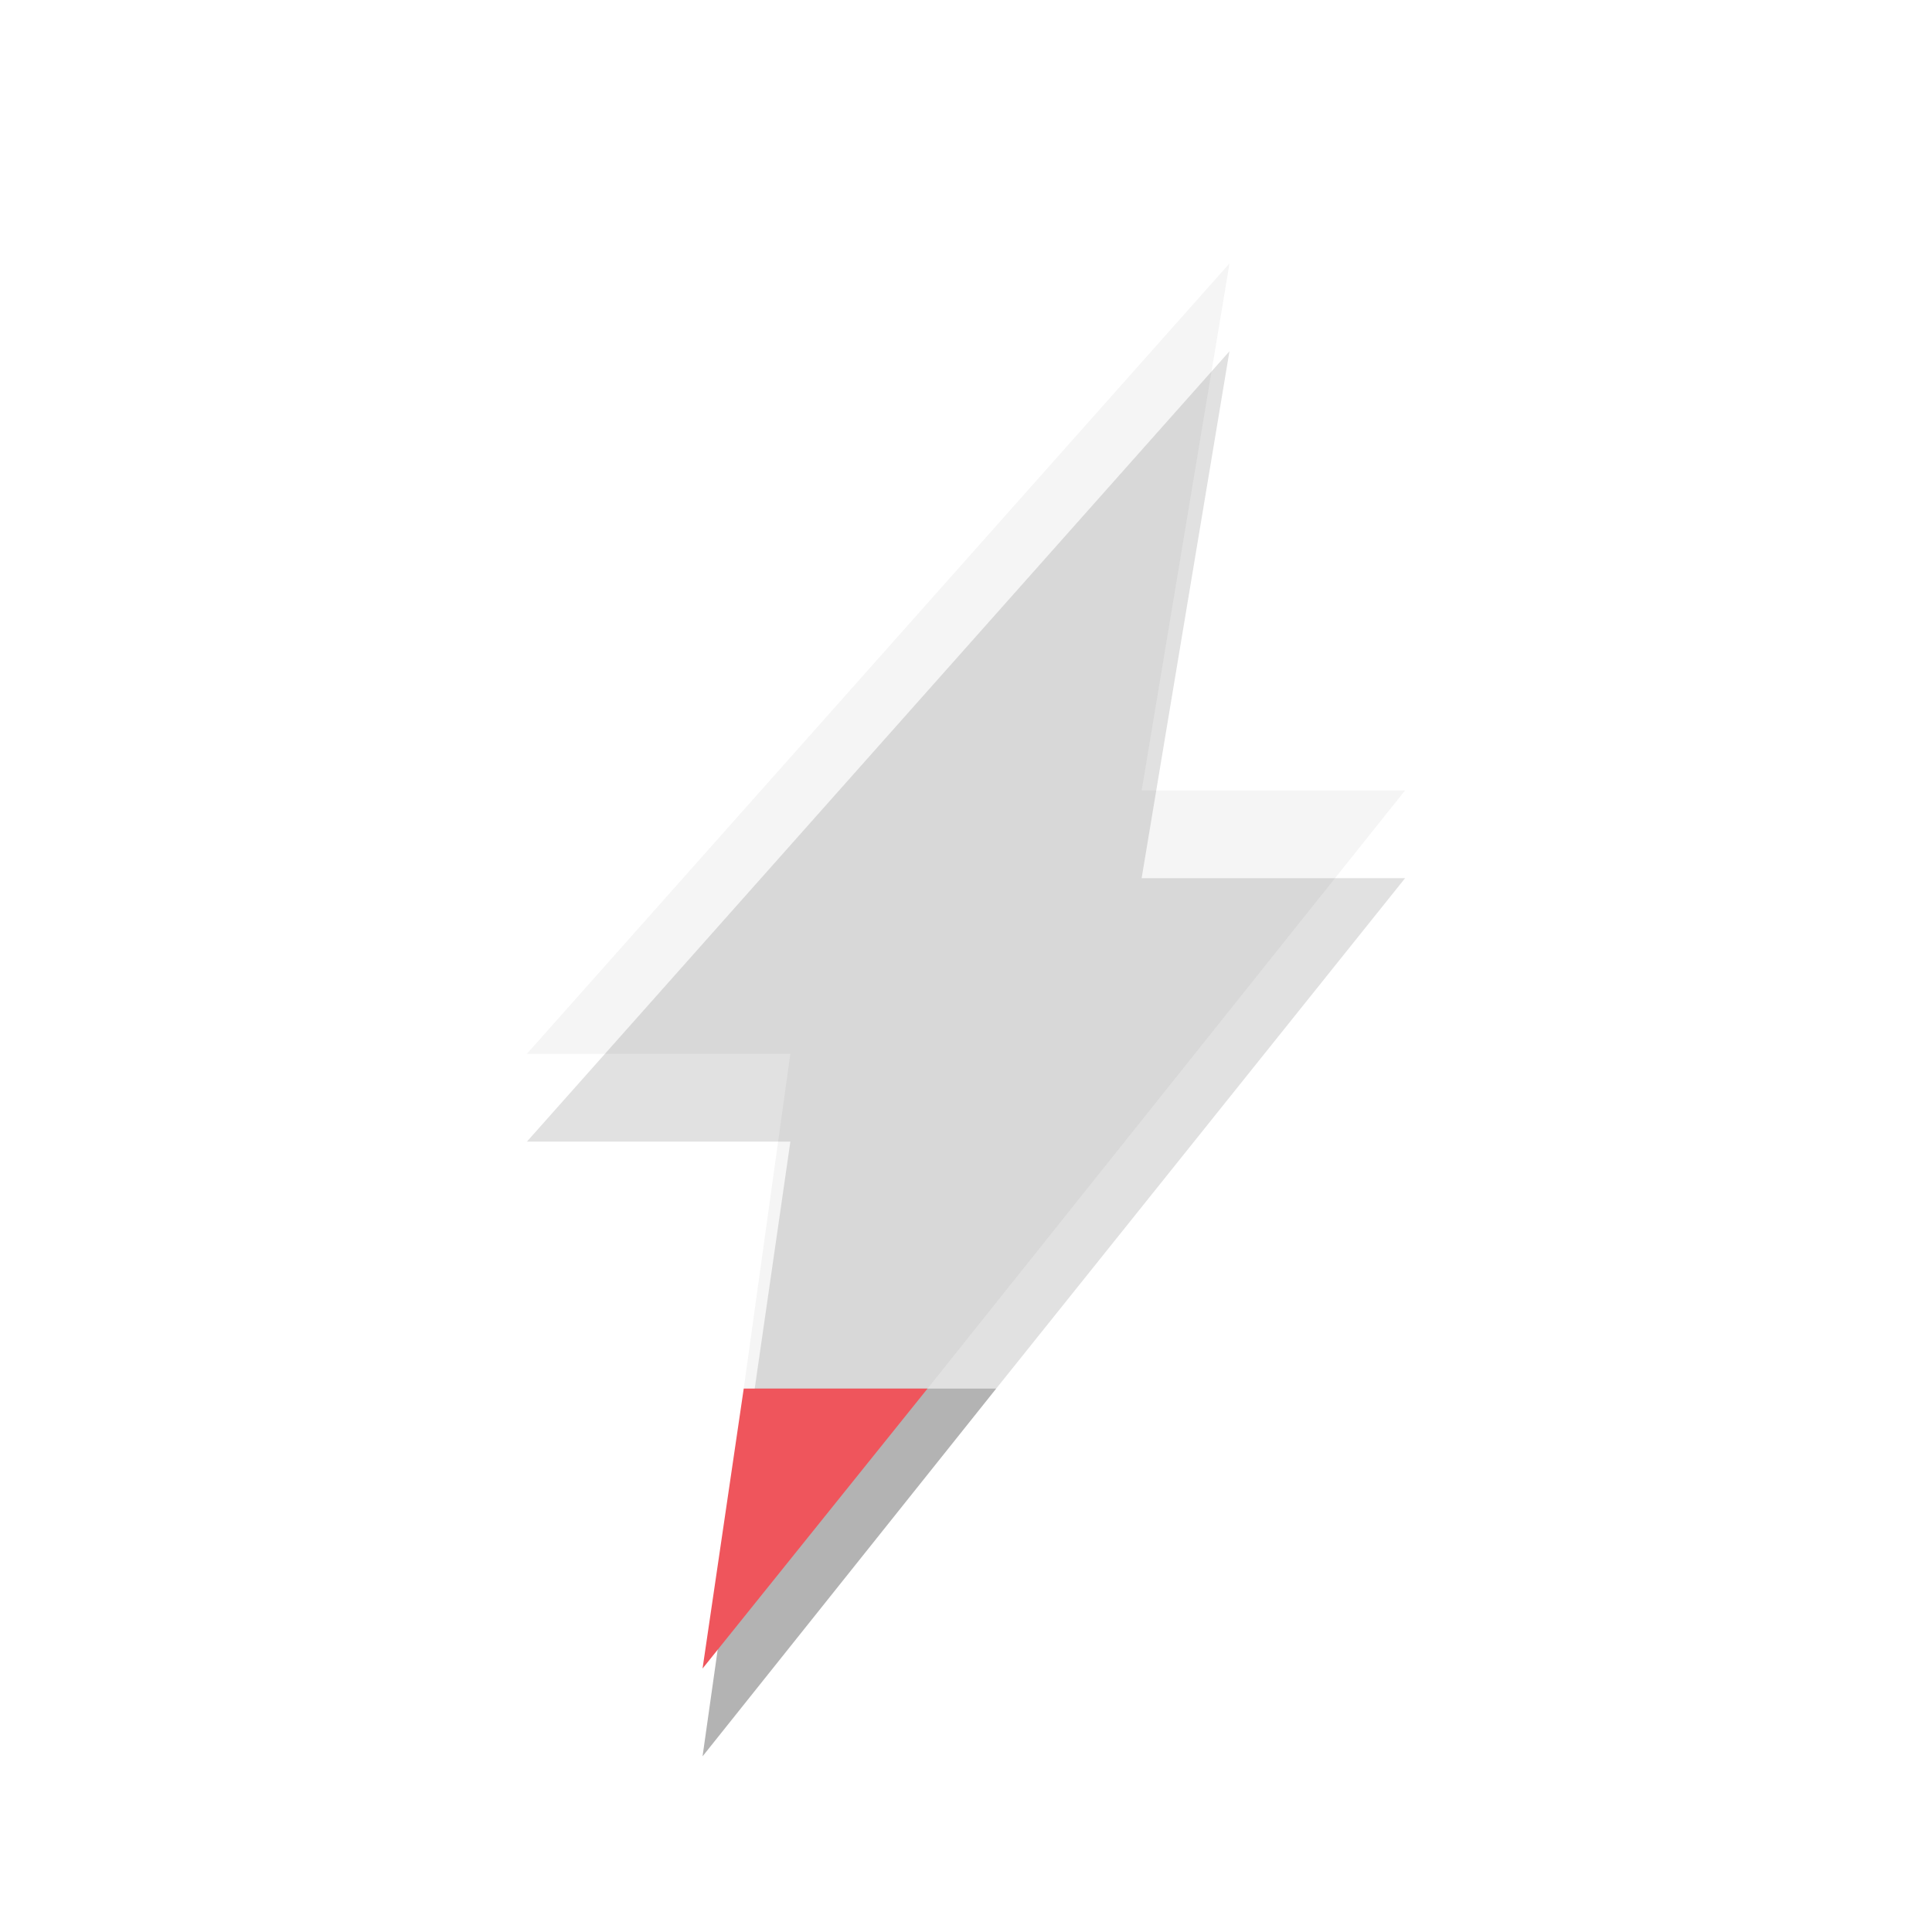
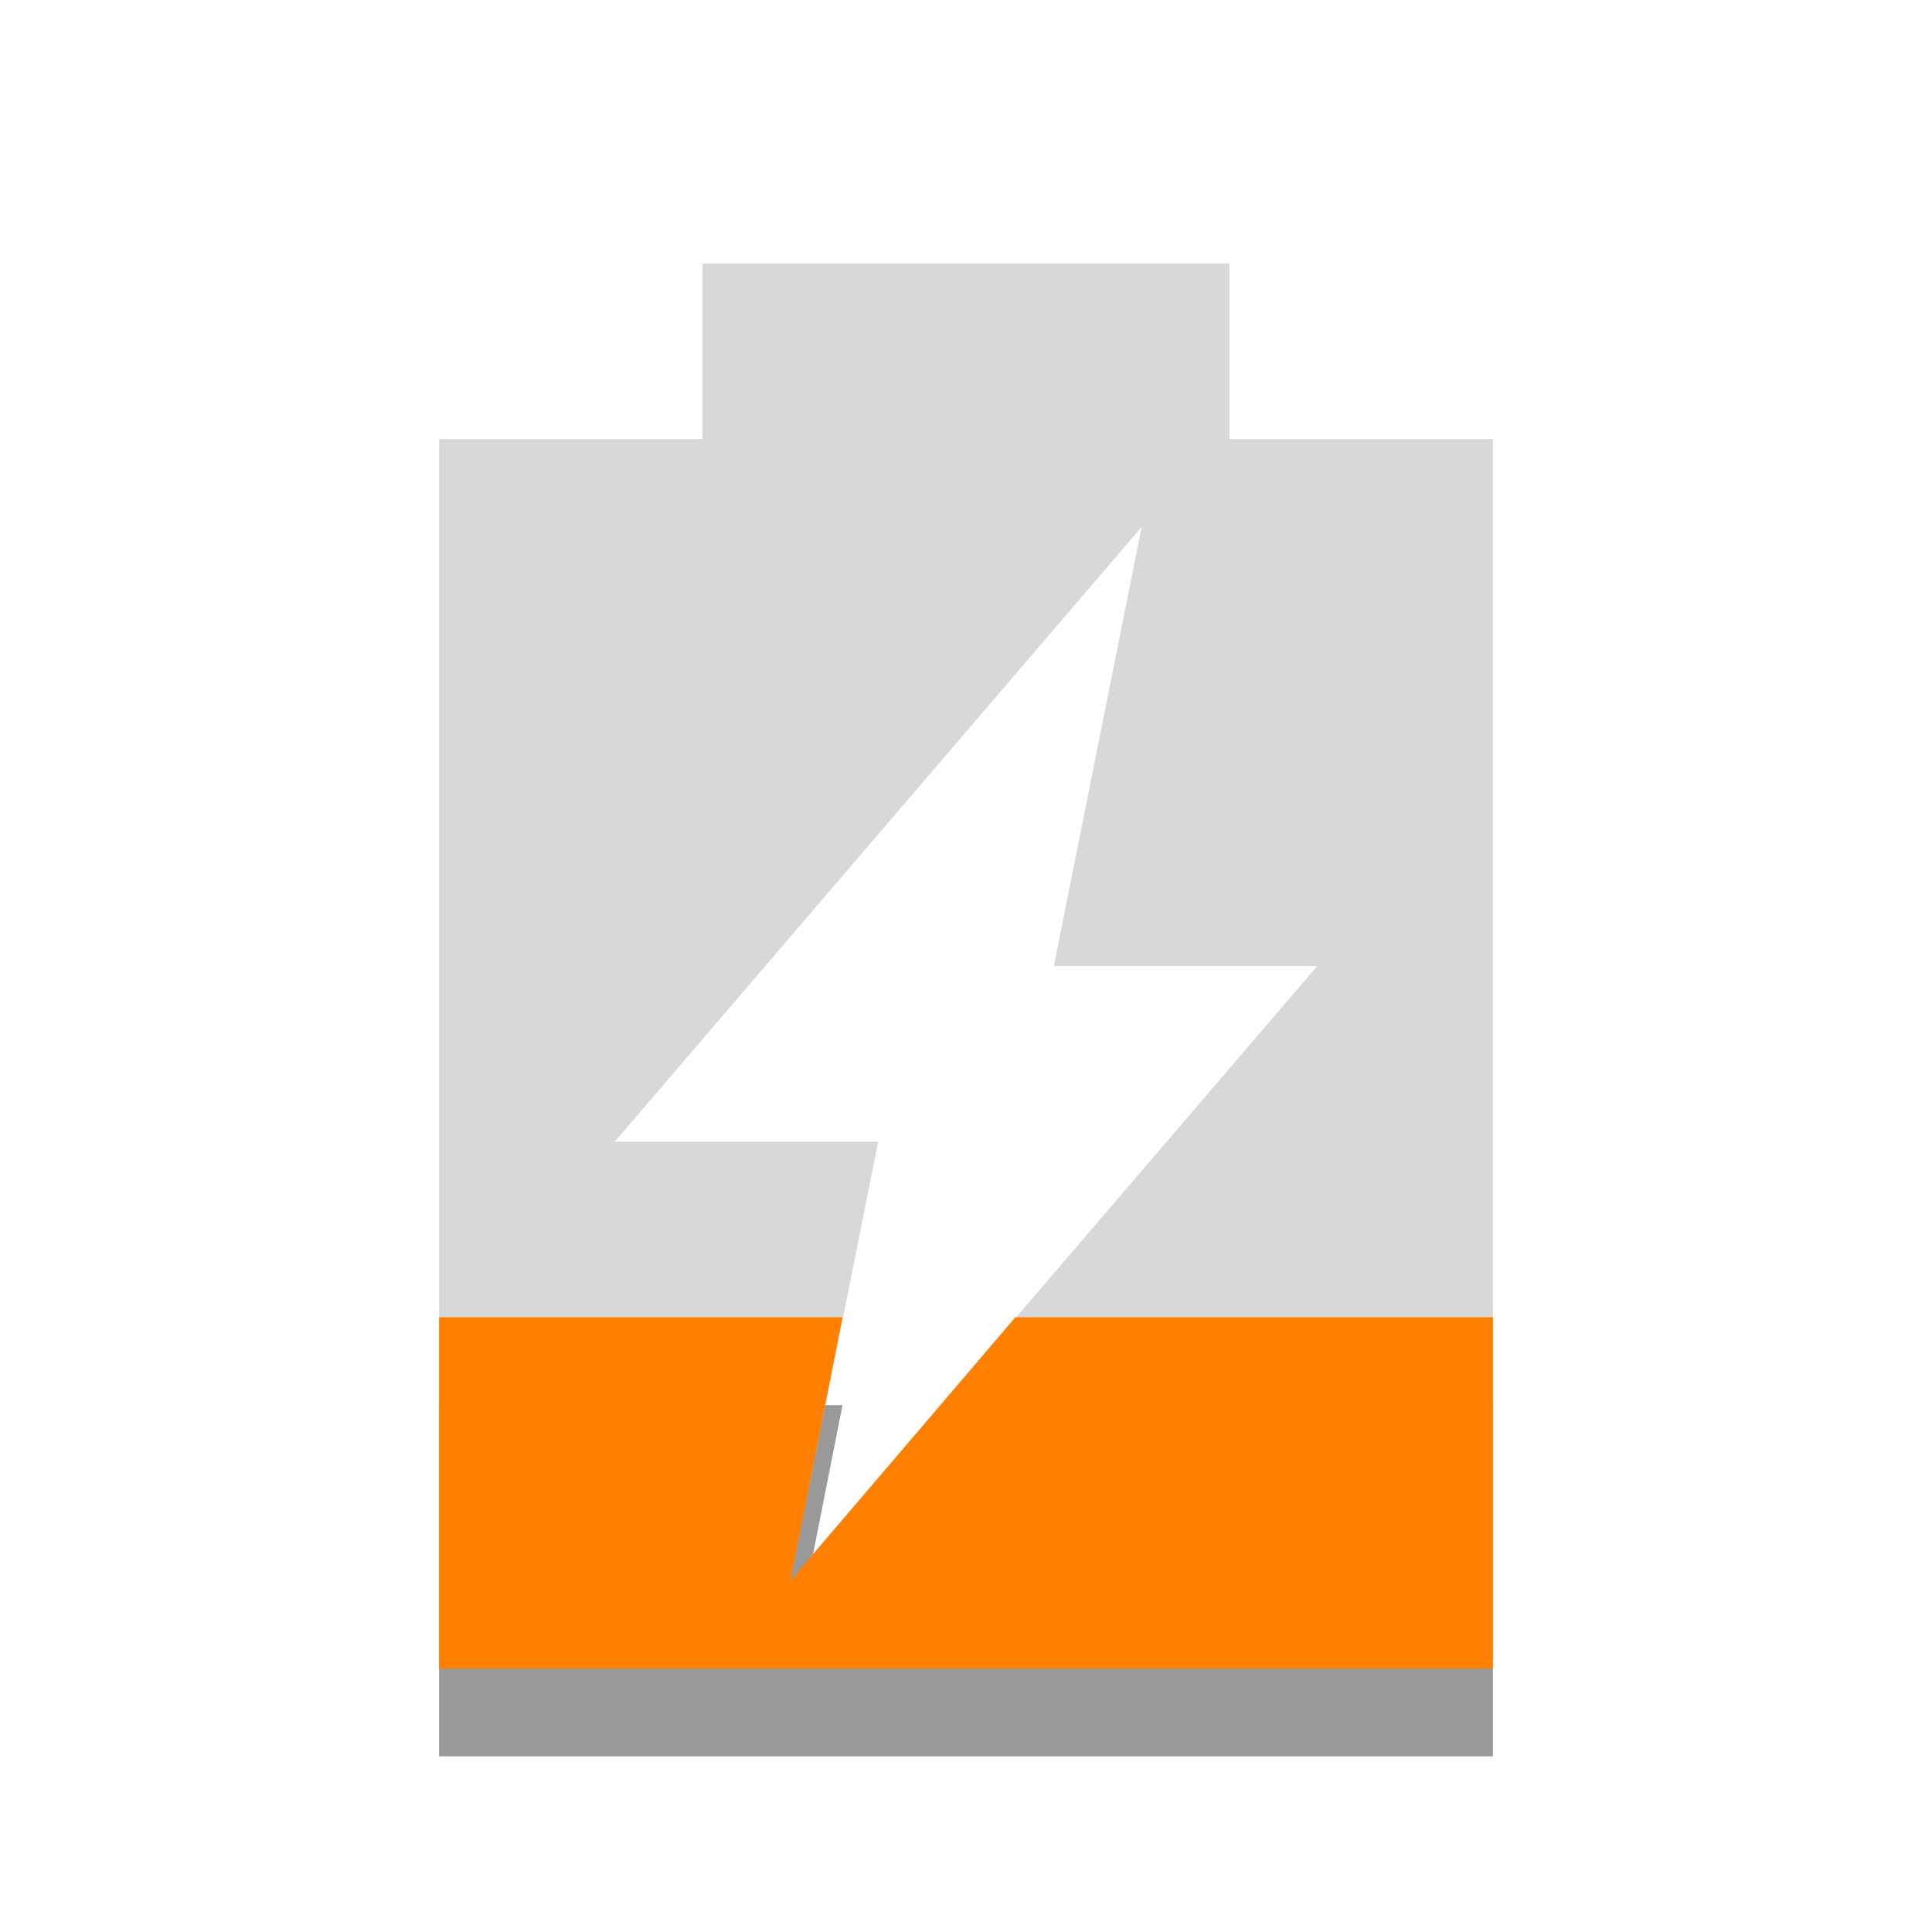
- <svg xmlns="http://www.w3.org/2000/svg" width="22" viewBox="0 0 22 22" height="22">
-   <g style="fill-rule:evenodd">
-     <path style="opacity:.3" d="M 8.594 15.812 L 8 20 L 11.344 15.812 L 8.594 15.812 z " />
-     <path style="opacity:.3;fill:#dcdcdc" d="M 14 3 L 6 12 L 9 12 L 8.469 15.812 L 10.562 15.812 L 16 9 L 13 9 L 14 3 z " />
-     <path style="fill:#ef555c" d="M 8.469,15.812 8,19 l 2.562,-3.188 -2.094,0 z" />
-     <path style="opacity:.12" d="M 14 4 L 6 13 L 9 13 L 8.594 15.812 L 11.344 15.812 L 16 10 L 13 10 L 14 4 z " />
-   </g>
+ <svg xmlns="http://www.w3.org/2000/svg" width="22" viewBox="0 0 22 22" height="22" id="svg2" version="1.1">
+   <defs id="defs12" />
+   <path d="m 5,16 0,4 12,0 0,-4 -5.438,0 L 9,19 9.594,16 5,16 z" opacity="0.4" id="path4" />
+   <path d="M 8,3 8,5 5,5 5,19 17,19 17,5 14,5 14,3 8,3 z m 5,3 -1,5 3,0 -6,7 1,-5 -3,0 6,-7 z" opacity="0.6" fill="#bebebe" id="path6" />
+   <path d="m 5,15 0,4 12,0 0,-4 -5.438,0 L 9,18 9.594,15 5,15 z" id="path8" style="fill:#ff8000;fill-opacity:1" class="warning" />
</svg>
